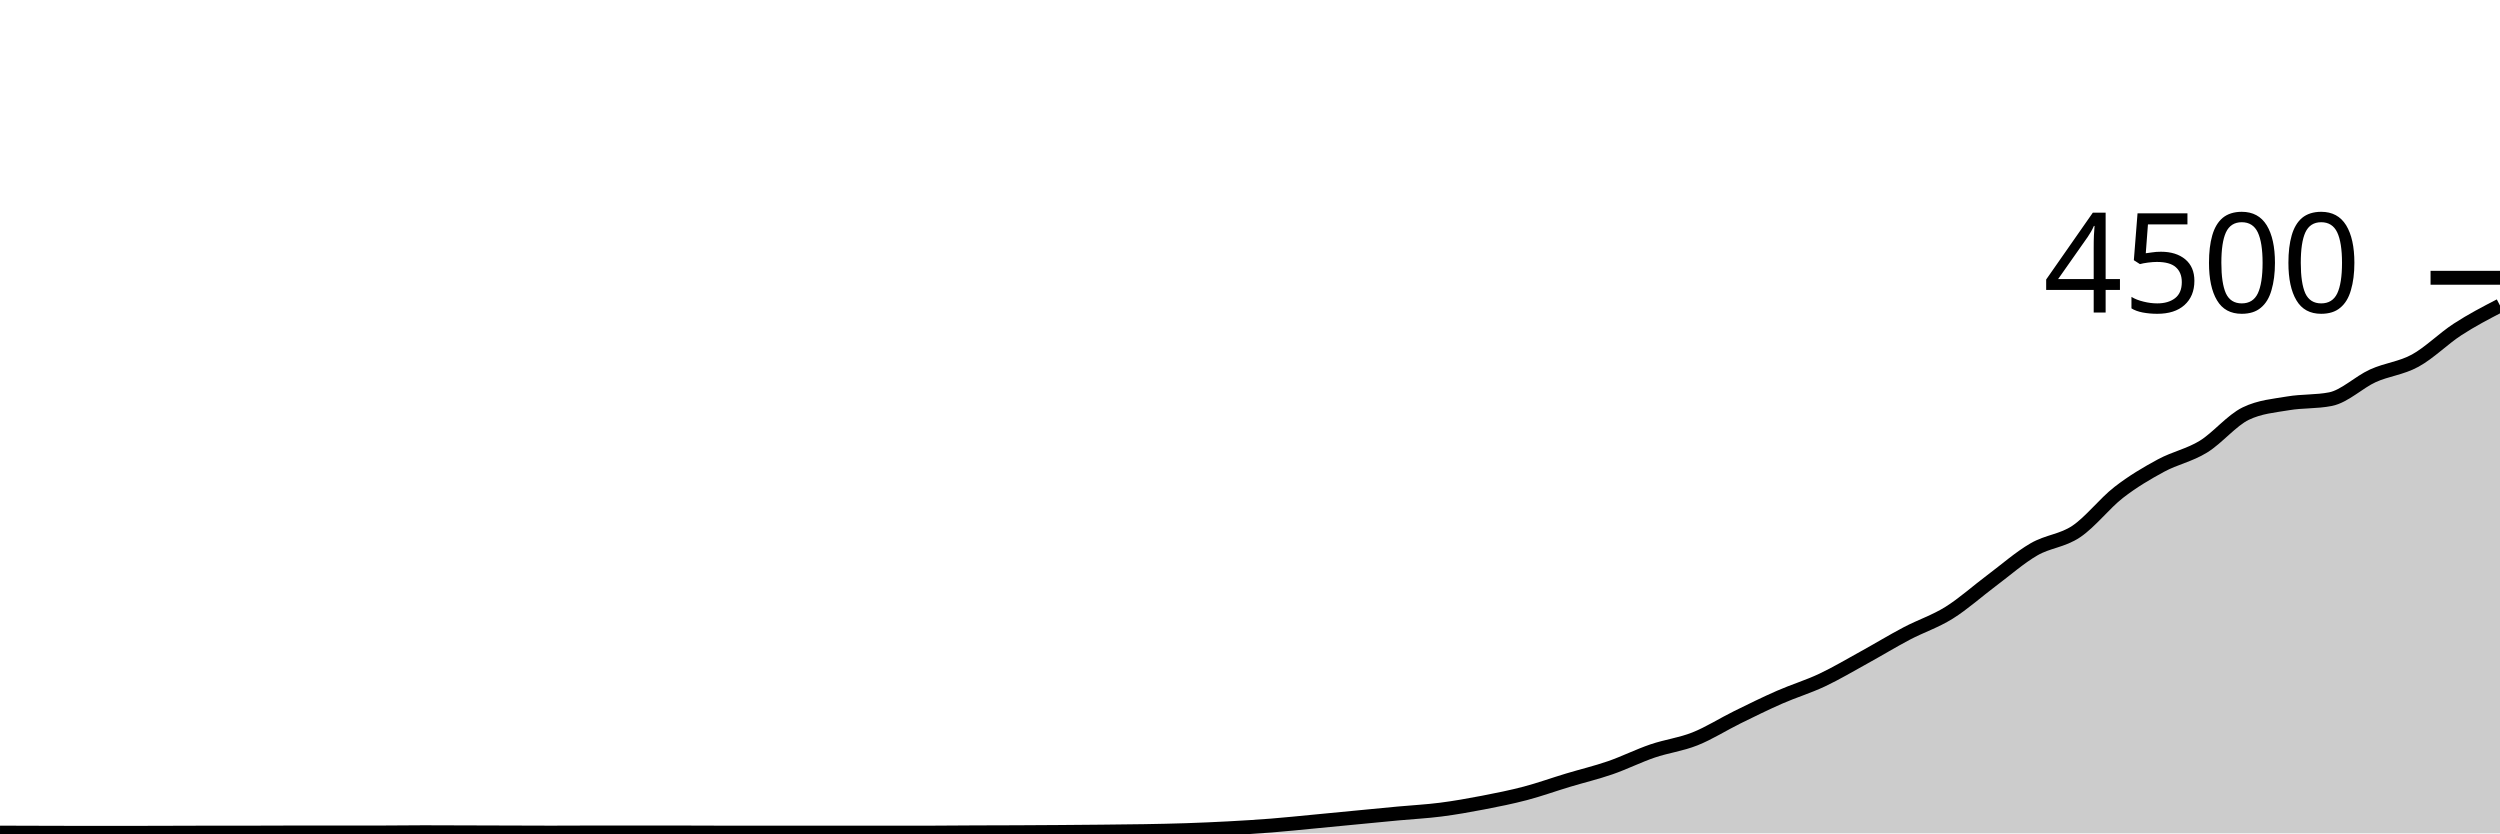
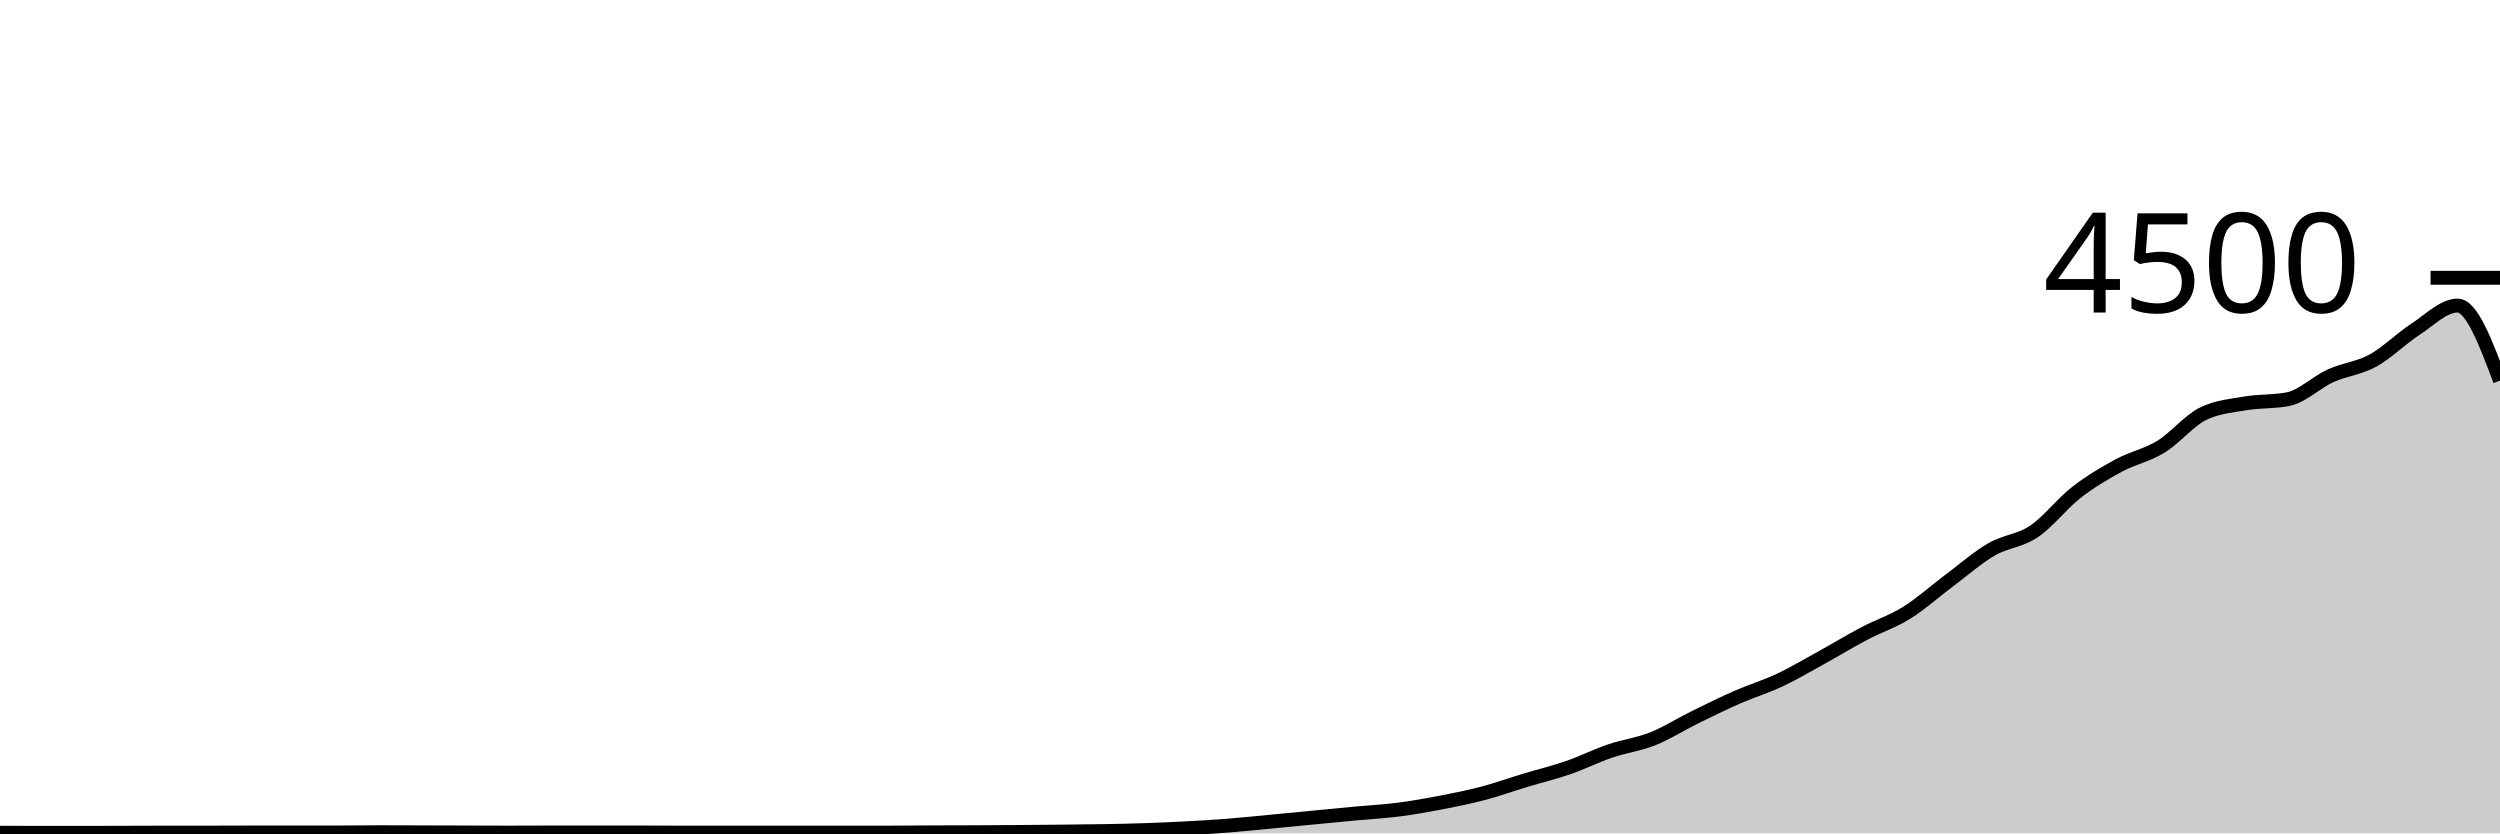
<svg xmlns="http://www.w3.org/2000/svg" viewBox="0 0 180 60">
  <g transform="translate(0,20)">
-     <path class="area" fill="rgba(0, 0, 0, 0.2)" d="M0,39.947C1.017,39.95,2.034,39.953,3.051,39.956C4.068,39.959,5.085,39.964,6.102,39.964C7.119,39.964,8.136,39.964,9.153,39.964C10.169,39.964,11.186,39.959,12.203,39.956C13.22,39.953,14.237,39.947,15.254,39.947C16.271,39.947,17.288,39.947,18.305,39.947C19.322,39.947,20.339,39.938,21.356,39.938C22.373,39.938,23.39,39.938,24.407,39.938C25.424,39.938,26.441,39.938,27.458,39.938C28.475,39.938,29.492,39.92,30.508,39.92C31.525,39.92,32.542,39.926,33.559,39.929C34.576,39.932,35.593,39.935,36.61,39.938C37.627,39.941,38.644,39.947,39.661,39.947C40.678,39.947,41.695,39.938,42.712,39.938C43.729,39.938,44.746,39.938,45.763,39.938C46.78,39.938,47.797,39.938,48.814,39.938C49.831,39.938,50.847,39.947,51.864,39.947C52.881,39.947,53.898,39.947,54.915,39.947C55.932,39.947,56.949,39.947,57.966,39.947C58.983,39.947,60,39.947,61.017,39.947C62.034,39.947,63.051,39.947,64.068,39.947C65.085,39.947,66.102,39.947,67.119,39.947C68.136,39.947,69.153,39.933,70.169,39.929C71.186,39.924,72.203,39.924,73.22,39.92C74.237,39.916,75.254,39.91,76.271,39.902C77.288,39.895,78.305,39.886,79.322,39.876C80.339,39.865,81.356,39.858,82.373,39.84C83.39,39.822,84.407,39.803,85.424,39.769C86.441,39.735,87.458,39.69,88.475,39.636C89.492,39.581,90.508,39.52,91.525,39.44C92.542,39.36,93.559,39.252,94.576,39.156C95.593,39.059,96.61,38.96,97.627,38.862C98.644,38.764,99.661,38.664,100.678,38.569C101.695,38.474,102.712,38.424,103.729,38.293C104.746,38.163,105.763,37.982,106.78,37.787C107.797,37.591,108.814,37.388,109.831,37.12C110.847,36.852,111.864,36.484,112.881,36.178C113.898,35.871,114.915,35.631,115.932,35.28C116.949,34.929,117.966,34.418,118.983,34.071C120,33.724,121.017,33.604,122.034,33.2C123.051,32.796,124.068,32.145,125.085,31.644C126.102,31.144,127.119,30.641,128.136,30.196C129.153,29.75,130.169,29.447,131.186,28.969C132.203,28.49,133.22,27.884,134.237,27.324C135.254,26.764,136.271,26.144,137.288,25.609C138.305,25.074,139.322,24.75,140.339,24.116C141.356,23.481,142.373,22.564,143.39,21.804C144.407,21.044,145.424,20.145,146.441,19.556C147.458,18.966,148.475,18.95,149.492,18.267C150.508,17.584,151.525,16.249,152.542,15.458C153.559,14.667,154.576,14.07,155.593,13.52C156.61,12.97,157.627,12.784,158.644,12.16C159.661,11.536,160.678,10.27,161.695,9.778C162.712,9.286,163.729,9.213,164.746,9.04C165.763,8.867,166.78,8.939,167.797,8.738C168.814,8.536,169.831,7.52,170.847,7.058C171.864,6.596,172.881,6.521,173.898,5.964C174.915,5.407,175.932,4.376,176.949,3.716C177.966,3.055,178.983,2.527,180,2L180,40C178.983,40,177.966,40,176.949,40C175.932,40,174.915,40,173.898,40C172.881,40,171.864,40,170.847,40C169.831,40,168.814,40,167.797,40C166.78,40,165.763,40,164.746,40C163.729,40,162.712,40,161.695,40C160.678,40,159.661,40,158.644,40C157.627,40,156.61,40,155.593,40C154.576,40,153.559,40,152.542,40C151.525,40,150.508,40,149.492,40C148.475,40,147.458,40,146.441,40C145.424,40,144.407,40,143.39,40C142.373,40,141.356,40,140.339,40C139.322,40,138.305,40,137.288,40C136.271,40,135.254,40,134.237,40C133.22,40,132.203,40,131.186,40C130.169,40,129.153,40,128.136,40C127.119,40,126.102,40,125.085,40C124.068,40,123.051,40,122.034,40C121.017,40,120,40,118.983,40C117.966,40,116.949,40,115.932,40C114.915,40,113.898,40,112.881,40C111.864,40,110.847,40,109.831,40C108.814,40,107.797,40,106.78,40C105.763,40,104.746,40,103.729,40C102.712,40,101.695,40,100.678,40C99.661,40,98.644,40,97.627,40C96.61,40,95.593,40,94.576,40C93.559,40,92.542,40,91.525,40C90.508,40,89.492,40,88.475,40C87.458,40,86.441,40,85.424,40C84.407,40,83.39,40,82.373,40C81.356,40,80.339,40,79.322,40C78.305,40,77.288,40,76.271,40C75.254,40,74.237,40,73.22,40C72.203,40,71.186,40,70.169,40C69.153,40,68.136,40,67.119,40C66.102,40,65.085,40,64.068,40C63.051,40,62.034,40,61.017,40C60,40,58.983,40,57.966,40C56.949,40,55.932,40,54.915,40C53.898,40,52.881,40,51.864,40C50.847,40,49.831,40,48.814,40C47.797,40,46.78,40,45.763,40C44.746,40,43.729,40,42.712,40C41.695,40,40.678,40,39.661,40C38.644,40,37.627,40,36.61,40C35.593,40,34.576,40,33.559,40C32.542,40,31.525,40,30.508,40C29.492,40,28.475,40,27.458,40C26.441,40,25.424,40,24.407,40C23.39,40,22.373,40,21.356,40C20.339,40,19.322,40,18.305,40C17.288,40,16.271,40,15.254,40C14.237,40,13.22,40,12.203,40C11.186,40,10.169,40,9.153,40C8.136,40,7.119,40,6.102,40C5.085,40,4.068,40,3.051,40C2.034,40,1.017,40,0,40Z" />
-     <path class="line" stroke="black" fill="none" d="M0,39.947C1.017,39.95,2.034,39.953,3.051,39.956C4.068,39.959,5.085,39.964,6.102,39.964C7.119,39.964,8.136,39.964,9.153,39.964C10.169,39.964,11.186,39.959,12.203,39.956C13.22,39.953,14.237,39.947,15.254,39.947C16.271,39.947,17.288,39.947,18.305,39.947C19.322,39.947,20.339,39.938,21.356,39.938C22.373,39.938,23.39,39.938,24.407,39.938C25.424,39.938,26.441,39.938,27.458,39.938C28.475,39.938,29.492,39.92,30.508,39.92C31.525,39.92,32.542,39.926,33.559,39.929C34.576,39.932,35.593,39.935,36.61,39.938C37.627,39.941,38.644,39.947,39.661,39.947C40.678,39.947,41.695,39.938,42.712,39.938C43.729,39.938,44.746,39.938,45.763,39.938C46.78,39.938,47.797,39.938,48.814,39.938C49.831,39.938,50.847,39.947,51.864,39.947C52.881,39.947,53.898,39.947,54.915,39.947C55.932,39.947,56.949,39.947,57.966,39.947C58.983,39.947,60,39.947,61.017,39.947C62.034,39.947,63.051,39.947,64.068,39.947C65.085,39.947,66.102,39.947,67.119,39.947C68.136,39.947,69.153,39.933,70.169,39.929C71.186,39.924,72.203,39.924,73.22,39.92C74.237,39.916,75.254,39.91,76.271,39.902C77.288,39.895,78.305,39.886,79.322,39.876C80.339,39.865,81.356,39.858,82.373,39.84C83.39,39.822,84.407,39.803,85.424,39.769C86.441,39.735,87.458,39.69,88.475,39.636C89.492,39.581,90.508,39.52,91.525,39.44C92.542,39.36,93.559,39.252,94.576,39.156C95.593,39.059,96.61,38.96,97.627,38.862C98.644,38.764,99.661,38.664,100.678,38.569C101.695,38.474,102.712,38.424,103.729,38.293C104.746,38.163,105.763,37.982,106.78,37.787C107.797,37.591,108.814,37.388,109.831,37.12C110.847,36.852,111.864,36.484,112.881,36.178C113.898,35.871,114.915,35.631,115.932,35.28C116.949,34.929,117.966,34.418,118.983,34.071C120,33.724,121.017,33.604,122.034,33.2C123.051,32.796,124.068,32.145,125.085,31.644C126.102,31.144,127.119,30.641,128.136,30.196C129.153,29.75,130.169,29.447,131.186,28.969C132.203,28.49,133.22,27.884,134.237,27.324C135.254,26.764,136.271,26.144,137.288,25.609C138.305,25.074,139.322,24.75,140.339,24.116C141.356,23.481,142.373,22.564,143.39,21.804C144.407,21.044,145.424,20.145,146.441,19.556C147.458,18.966,148.475,18.95,149.492,18.267C150.508,17.584,151.525,16.249,152.542,15.458C153.559,14.667,154.576,14.07,155.593,13.52C156.61,12.97,157.627,12.784,158.644,12.16C159.661,11.536,160.678,10.27,161.695,9.778C162.712,9.286,163.729,9.213,164.746,9.04C165.763,8.867,166.78,8.939,167.797,8.738C168.814,8.536,169.831,7.52,170.847,7.058C171.864,6.596,172.881,6.521,173.898,5.964C174.915,5.407,175.932,4.376,176.949,3.716C177.966,3.055,178.983,2.527,180,2" />
+     <path class="area" fill="rgba(0, 0, 0, 0.2)" d="M0,39.956C1.017,39.96,2.034,39.964,3.051,39.964C4.068,39.964,5.085,39.964,6.102,39.964C7.119,39.964,8.136,39.959,9.153,39.956C10.169,39.953,11.186,39.947,12.203,39.947C13.22,39.947,14.237,39.947,15.254,39.947C16.271,39.947,17.288,39.938,18.305,39.938C19.322,39.938,20.339,39.938,21.356,39.938C22.373,39.938,23.39,39.938,24.407,39.938C25.424,39.938,26.441,39.92,27.458,39.92C28.475,39.92,29.492,39.926,30.508,39.929C31.525,39.932,32.542,39.935,33.559,39.938C34.576,39.941,35.593,39.947,36.61,39.947C37.627,39.947,38.644,39.938,39.661,39.938C40.678,39.938,41.695,39.938,42.712,39.938C43.729,39.938,44.746,39.938,45.763,39.938C46.78,39.938,47.797,39.947,48.814,39.947C49.831,39.947,50.847,39.947,51.864,39.947C52.881,39.947,53.898,39.947,54.915,39.947C55.932,39.947,56.949,39.947,57.966,39.947C58.983,39.947,60,39.947,61.017,39.947C62.034,39.947,63.051,39.947,64.068,39.947C65.085,39.947,66.102,39.933,67.119,39.929C68.136,39.924,69.153,39.924,70.169,39.92C71.186,39.916,72.203,39.91,73.22,39.902C74.237,39.895,75.254,39.886,76.271,39.876C77.288,39.865,78.305,39.858,79.322,39.84C80.339,39.822,81.356,39.803,82.373,39.769C83.39,39.735,84.407,39.69,85.424,39.636C86.441,39.581,87.458,39.52,88.475,39.44C89.492,39.36,90.508,39.252,91.525,39.156C92.542,39.059,93.559,38.96,94.576,38.862C95.593,38.764,96.61,38.664,97.627,38.569C98.644,38.474,99.661,38.424,100.678,38.293C101.695,38.163,102.712,37.982,103.729,37.787C104.746,37.591,105.763,37.388,106.78,37.12C107.797,36.852,108.814,36.484,109.831,36.178C110.847,35.871,111.864,35.631,112.881,35.28C113.898,34.929,114.915,34.418,115.932,34.071C116.949,33.724,117.966,33.604,118.983,33.2C120,32.796,121.017,32.145,122.034,31.644C123.051,31.144,124.068,30.641,125.085,30.196C126.102,29.75,127.119,29.447,128.136,28.969C129.153,28.49,130.169,27.884,131.186,27.324C132.203,26.764,133.22,26.144,134.237,25.609C135.254,25.074,136.271,24.75,137.288,24.116C138.305,23.481,139.322,22.564,140.339,21.804C141.356,21.044,142.373,20.145,143.39,19.556C144.407,18.966,145.424,18.95,146.441,18.267C147.458,17.584,148.475,16.249,149.492,15.458C150.508,14.667,151.525,14.07,152.542,13.52C153.559,12.97,154.576,12.784,155.593,12.16C156.61,11.536,157.627,10.27,158.644,9.778C159.661,9.286,160.678,9.213,161.695,9.04C162.712,8.867,163.729,8.939,164.746,8.738C165.763,8.536,166.78,7.52,167.797,7.058C168.814,6.596,169.831,6.521,170.847,5.964C171.864,5.407,172.881,4.376,173.898,3.716C174.915,3.055,175.932,2,176.949,2C177.966,2,178.983,4.702,180,7.404L180,40C178.983,40,177.966,40,176.949,40C175.932,40,174.915,40,173.898,40C172.881,40,171.864,40,170.847,40C169.831,40,168.814,40,167.797,40C166.78,40,165.763,40,164.746,40C163.729,40,162.712,40,161.695,40C160.678,40,159.661,40,158.644,40C157.627,40,156.61,40,155.593,40C154.576,40,153.559,40,152.542,40C151.525,40,150.508,40,149.492,40C148.475,40,147.458,40,146.441,40C145.424,40,144.407,40,143.39,40C142.373,40,141.356,40,140.339,40C139.322,40,138.305,40,137.288,40C136.271,40,135.254,40,134.237,40C133.22,40,132.203,40,131.186,40C130.169,40,129.153,40,128.136,40C127.119,40,126.102,40,125.085,40C124.068,40,123.051,40,122.034,40C121.017,40,120,40,118.983,40C117.966,40,116.949,40,115.932,40C114.915,40,113.898,40,112.881,40C111.864,40,110.847,40,109.831,40C108.814,40,107.797,40,106.78,40C105.763,40,104.746,40,103.729,40C102.712,40,101.695,40,100.678,40C99.661,40,98.644,40,97.627,40C96.61,40,95.593,40,94.576,40C93.559,40,92.542,40,91.525,40C90.508,40,89.492,40,88.475,40C87.458,40,86.441,40,85.424,40C84.407,40,83.39,40,82.373,40C81.356,40,80.339,40,79.322,40C78.305,40,77.288,40,76.271,40C75.254,40,74.237,40,73.22,40C72.203,40,71.186,40,70.169,40C69.153,40,68.136,40,67.119,40C66.102,40,65.085,40,64.068,40C63.051,40,62.034,40,61.017,40C60,40,58.983,40,57.966,40C56.949,40,55.932,40,54.915,40C53.898,40,52.881,40,51.864,40C50.847,40,49.831,40,48.814,40C47.797,40,46.78,40,45.763,40C44.746,40,43.729,40,42.712,40C41.695,40,40.678,40,39.661,40C38.644,40,37.627,40,36.61,40C35.593,40,34.576,40,33.559,40C32.542,40,31.525,40,30.508,40C29.492,40,28.475,40,27.458,40C26.441,40,25.424,40,24.407,40C23.39,40,22.373,40,21.356,40C20.339,40,19.322,40,18.305,40C17.288,40,16.271,40,15.254,40C14.237,40,13.22,40,12.203,40C11.186,40,10.169,40,9.153,40C8.136,40,7.119,40,6.102,40C5.085,40,4.068,40,3.051,40C2.034,40,1.017,40,0,40Z" />
+     <path class="line" stroke="black" fill="none" d="M0,39.956C1.017,39.96,2.034,39.964,3.051,39.964C4.068,39.964,5.085,39.964,6.102,39.964C7.119,39.964,8.136,39.959,9.153,39.956C10.169,39.953,11.186,39.947,12.203,39.947C13.22,39.947,14.237,39.947,15.254,39.947C16.271,39.947,17.288,39.938,18.305,39.938C19.322,39.938,20.339,39.938,21.356,39.938C22.373,39.938,23.39,39.938,24.407,39.938C25.424,39.938,26.441,39.92,27.458,39.92C28.475,39.92,29.492,39.926,30.508,39.929C31.525,39.932,32.542,39.935,33.559,39.938C34.576,39.941,35.593,39.947,36.61,39.947C37.627,39.947,38.644,39.938,39.661,39.938C40.678,39.938,41.695,39.938,42.712,39.938C43.729,39.938,44.746,39.938,45.763,39.938C46.78,39.938,47.797,39.947,48.814,39.947C49.831,39.947,50.847,39.947,51.864,39.947C52.881,39.947,53.898,39.947,54.915,39.947C55.932,39.947,56.949,39.947,57.966,39.947C58.983,39.947,60,39.947,61.017,39.947C62.034,39.947,63.051,39.947,64.068,39.947C65.085,39.947,66.102,39.933,67.119,39.929C68.136,39.924,69.153,39.924,70.169,39.92C71.186,39.916,72.203,39.91,73.22,39.902C74.237,39.895,75.254,39.886,76.271,39.876C77.288,39.865,78.305,39.858,79.322,39.84C80.339,39.822,81.356,39.803,82.373,39.769C83.39,39.735,84.407,39.69,85.424,39.636C86.441,39.581,87.458,39.52,88.475,39.44C89.492,39.36,90.508,39.252,91.525,39.156C92.542,39.059,93.559,38.96,94.576,38.862C95.593,38.764,96.61,38.664,97.627,38.569C98.644,38.474,99.661,38.424,100.678,38.293C101.695,38.163,102.712,37.982,103.729,37.787C104.746,37.591,105.763,37.388,106.78,37.12C107.797,36.852,108.814,36.484,109.831,36.178C110.847,35.871,111.864,35.631,112.881,35.28C113.898,34.929,114.915,34.418,115.932,34.071C116.949,33.724,117.966,33.604,118.983,33.2C120,32.796,121.017,32.145,122.034,31.644C123.051,31.144,124.068,30.641,125.085,30.196C126.102,29.75,127.119,29.447,128.136,28.969C129.153,28.49,130.169,27.884,131.186,27.324C132.203,26.764,133.22,26.144,134.237,25.609C135.254,25.074,136.271,24.75,137.288,24.116C138.305,23.481,139.322,22.564,140.339,21.804C141.356,21.044,142.373,20.145,143.39,19.556C144.407,18.966,145.424,18.95,146.441,18.267C147.458,17.584,148.475,16.249,149.492,15.458C150.508,14.667,151.525,14.07,152.542,13.52C153.559,12.97,154.576,12.784,155.593,12.16C156.61,11.536,157.627,10.27,158.644,9.778C159.661,9.286,160.678,9.213,161.695,9.04C162.712,8.867,163.729,8.939,164.746,8.738C165.763,8.536,166.78,7.52,167.797,7.058C168.814,6.596,169.831,6.521,170.847,5.964C171.864,5.407,172.881,4.376,173.898,3.716C174.915,3.055,175.932,2,176.949,2C177.966,2,178.983,4.702,180,7.404" />
    <path class="axis-ceiling" stroke-width="1" stroke="black" fill="none" d="M175,0L180,0" />
    <text class="axis-ceiling-label" font-family="sans-serif" text-anchor="end" font-size="10px" x="170" y="2.5">4500</text>
  </g>
</svg>
